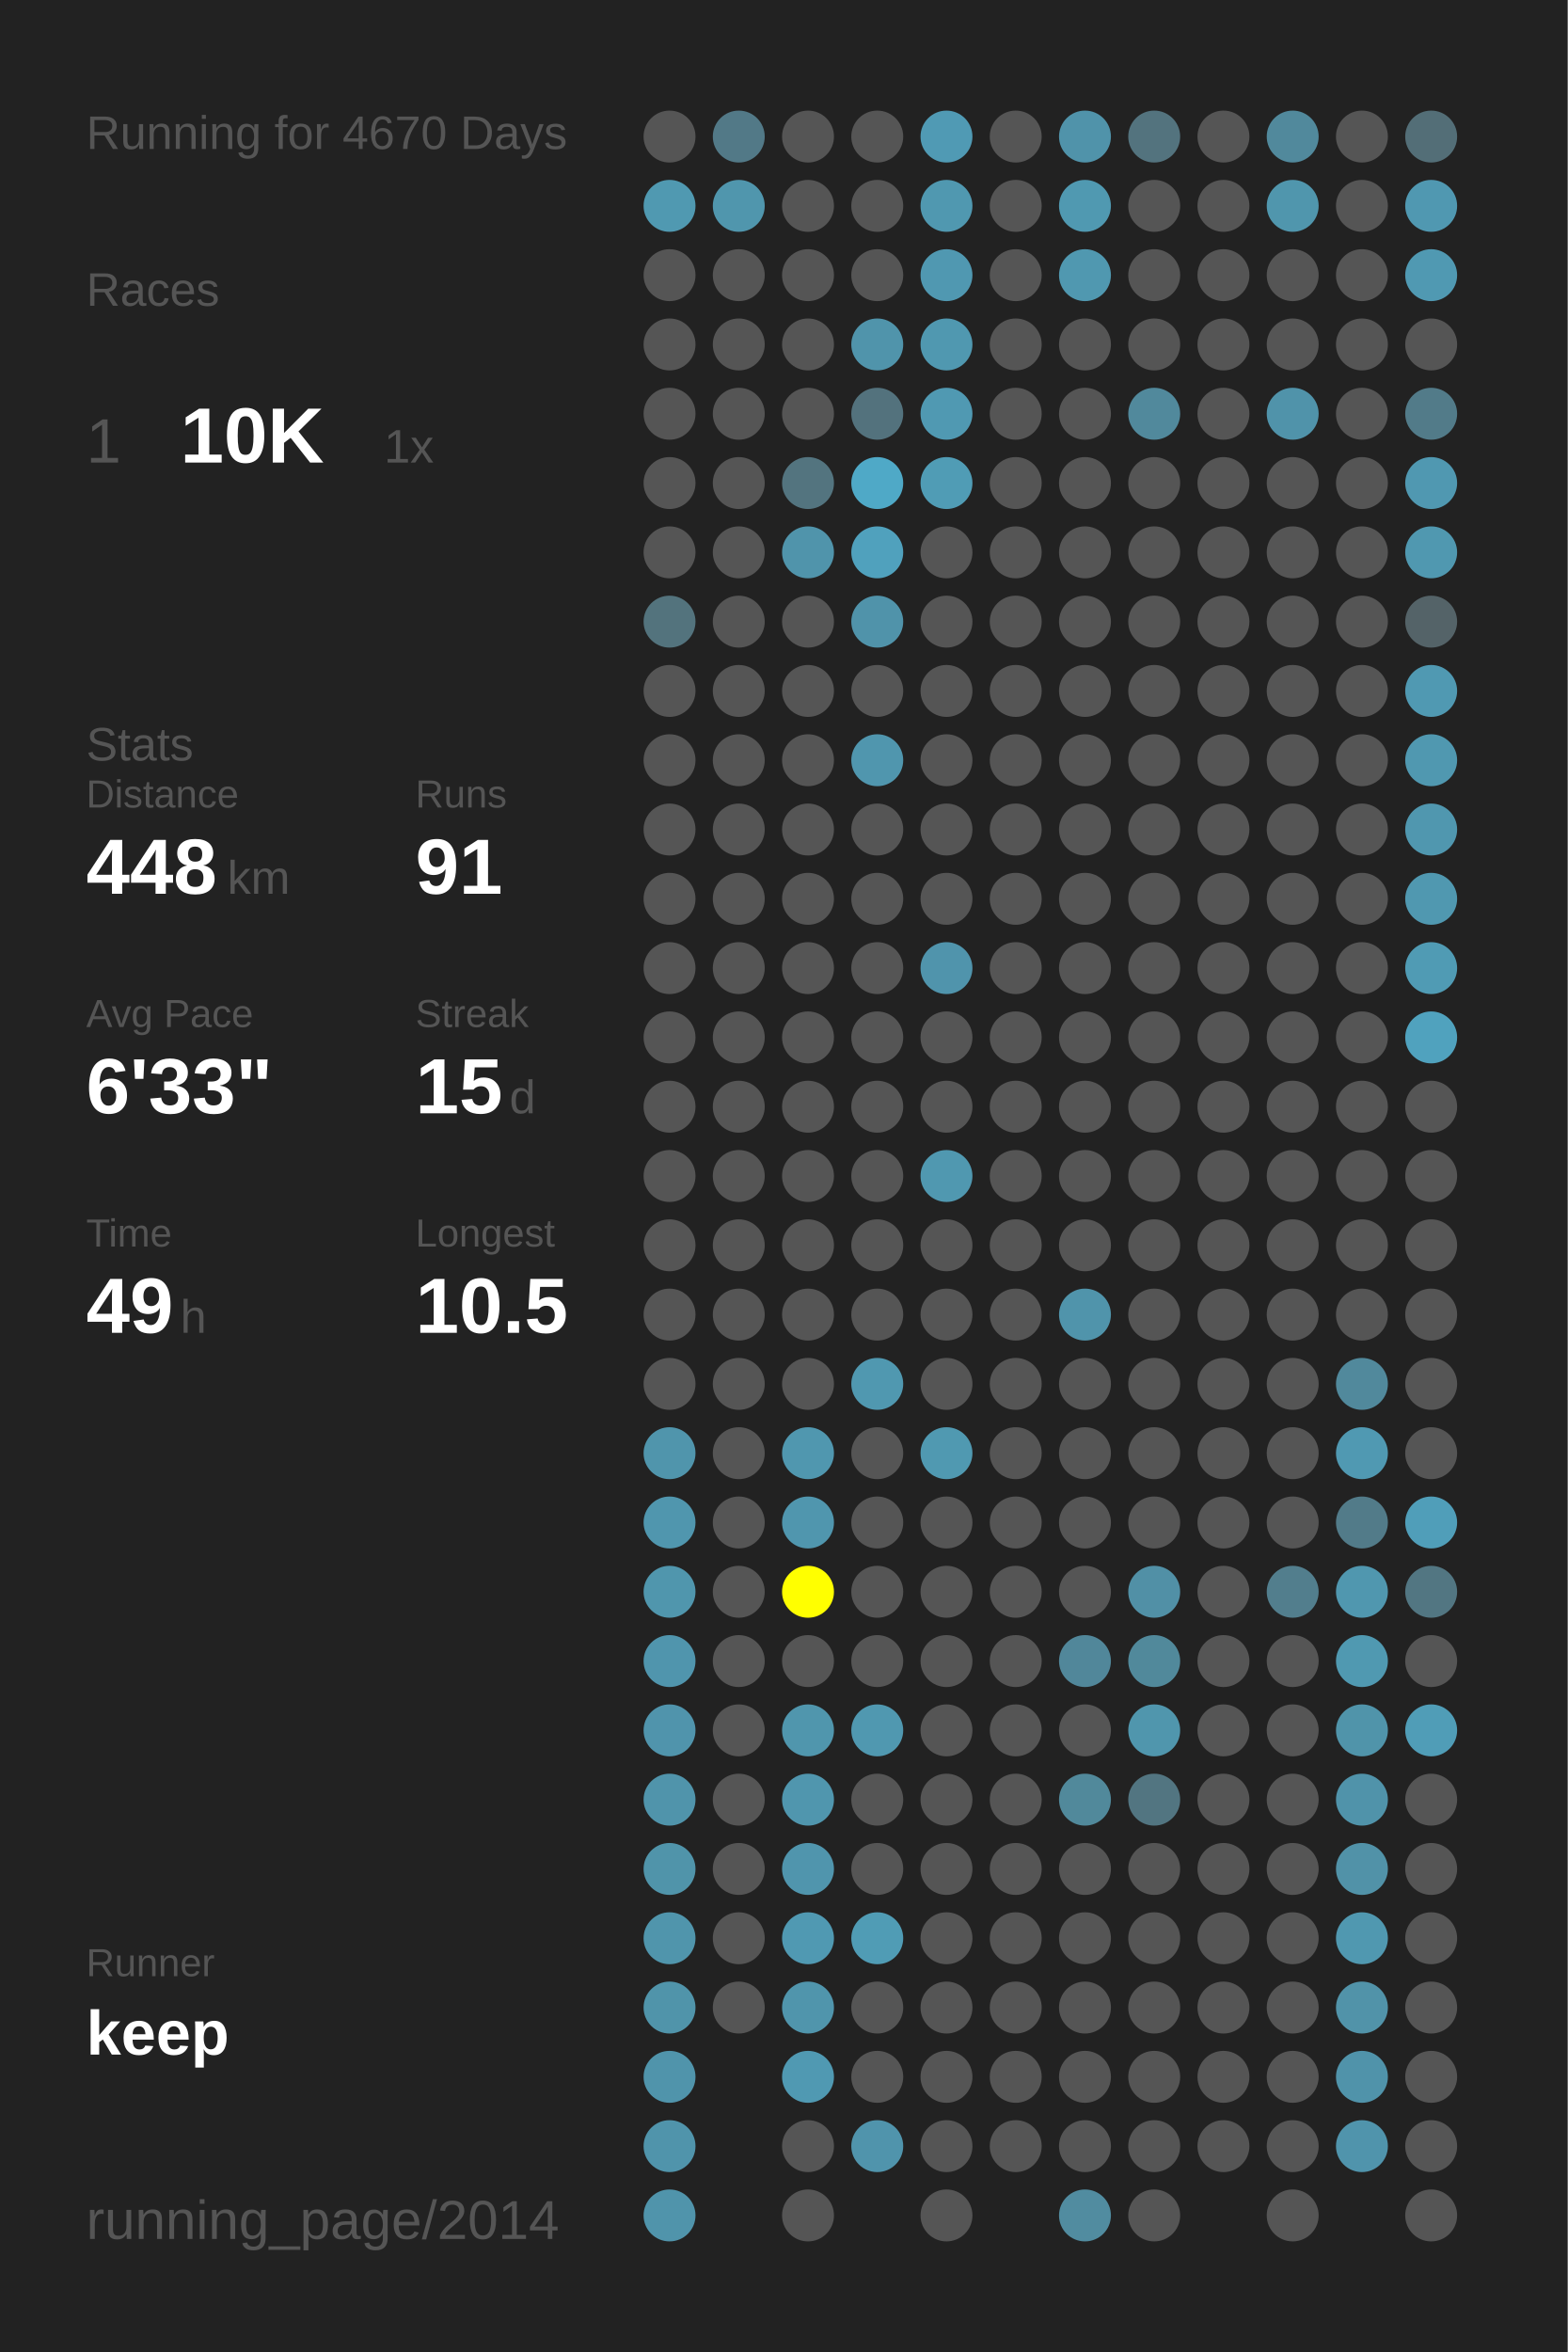
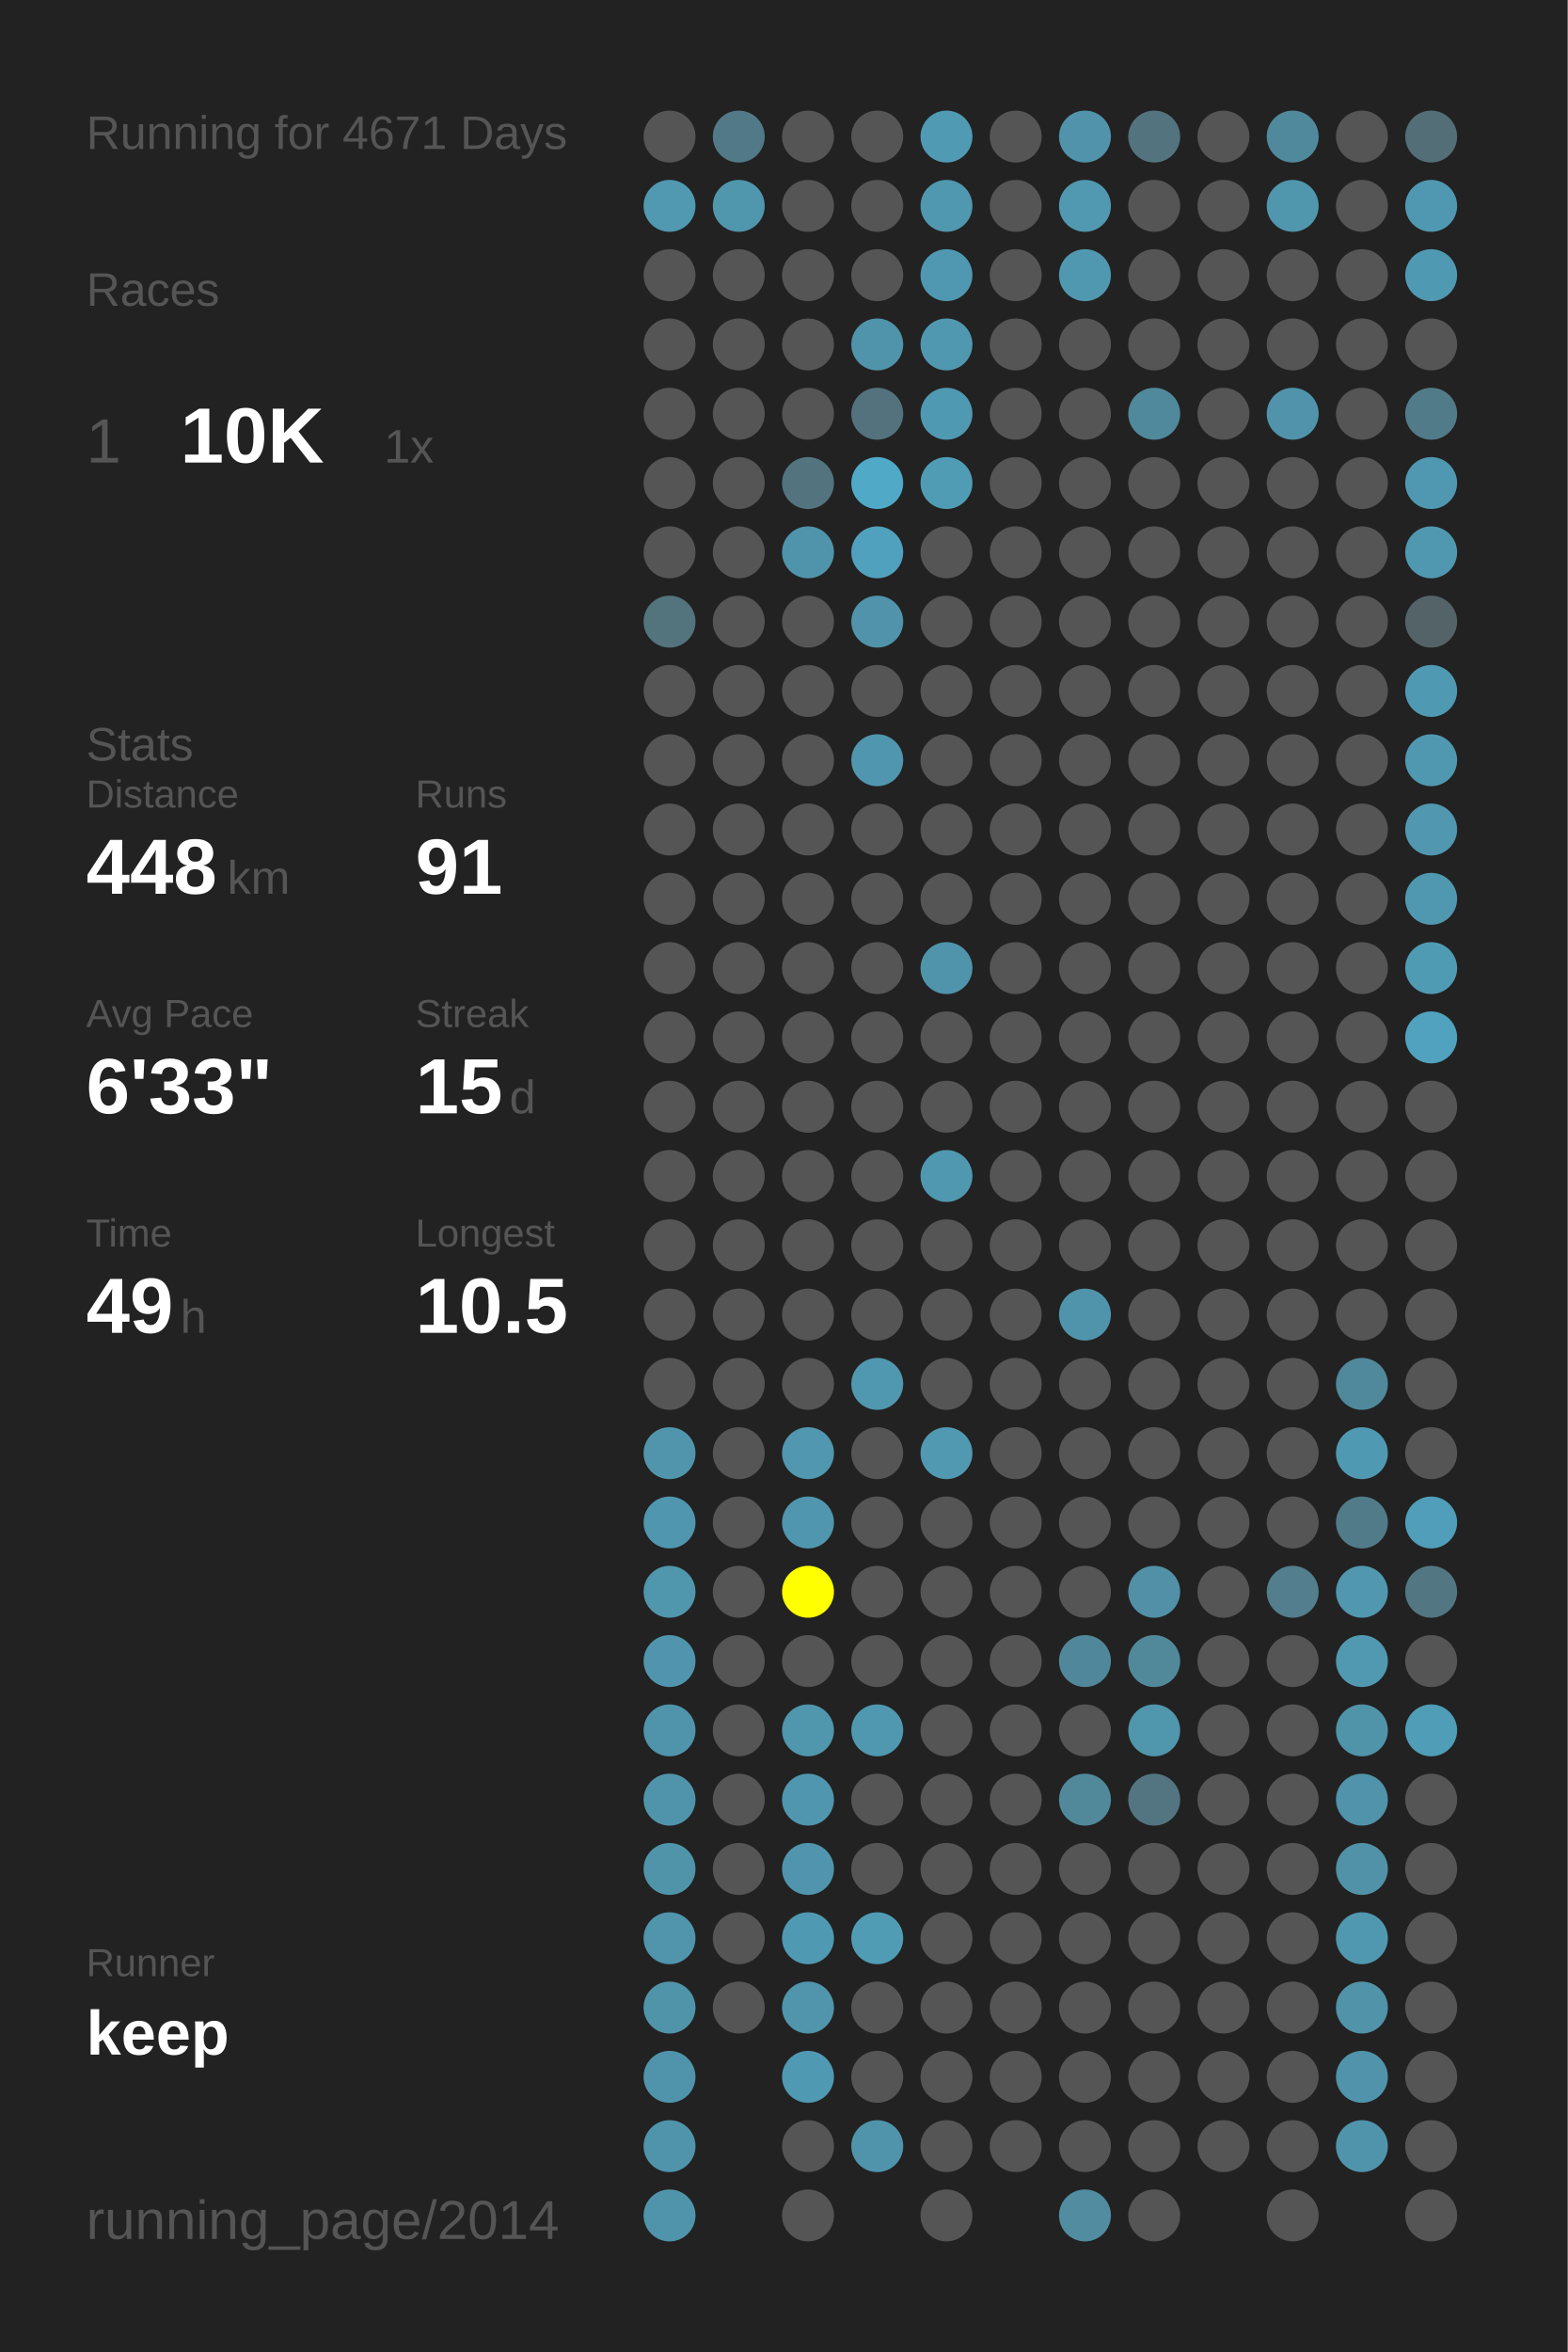
<svg xmlns="http://www.w3.org/2000/svg" baseProfile="full" height="300mm" version="1.1" viewBox="0,0,200,300" width="200mm">
  <defs />
  <rect fill="#222222" height="300" width="200" x="0" y="0" />
-   <text fill="#555555" style="font-size:6px; font-family:Arial;" x="11" y="19">Running for 4670 Days</text>
+   <text fill="#555555" style="font-size:6px; font-family:Arial;" x="11" y="19">Running for 4671 Days</text>
  <text fill="#555555" style="font-size:6px; font-family:Arial;" x="11" y="39">Races</text>
  <text fill="#555555" style="font-size:8px; font-family:Arial;" x="11" y="59">1</text>
  <text fill="#FFFFFF" style="font-size:10px; font-family:Arial; font-weight:bold;" x="23" y="59">10K</text>
  <text fill="#555555" style="font-size:6px; font-family:Arial;" x="49" y="59">1x</text>
  <text fill="#555555" style="font-size:6px; font-family:Arial;" x="11" y="97">Stats</text>
  <text fill="#555555" style="font-size:5px; font-family:Arial;" x="11" y="103">Distance</text>
  <text fill="#FFFFFF" style="font-size:10px; font-family:Arial; font-weight:bold;" x="11" y="114">448</text>
  <text fill="#555555" style="font-size:6px; font-family:Arial;" x="29" y="114">km</text>
  <text fill="#555555" style="font-size:5px; font-family:Arial;" x="53" y="103">Runs</text>
  <text fill="#FFFFFF" style="font-size:10px; font-family:Arial; font-weight:bold;" x="53" y="114">91</text>
  <text fill="#555555" style="font-size:5px; font-family:Arial;" x="11" y="131">Avg Pace</text>
  <text fill="#FFFFFF" style="font-size:10px; font-family:Arial; font-weight:bold;" x="11" y="142">6'33"</text>
  <text fill="#555555" style="font-size:5px; font-family:Arial;" x="53" y="131">Streak</text>
  <text fill="#FFFFFF" style="font-size:10px; font-family:Arial; font-weight:bold;" x="53" y="142">15</text>
  <text fill="#555555" style="font-size:6px; font-family:Arial;" x="65" y="142">d</text>
  <text fill="#555555" style="font-size:5px; font-family:Arial;" x="11" y="159">Time</text>
  <text fill="#FFFFFF" style="font-size:10px; font-family:Arial; font-weight:bold;" x="11" y="170">49</text>
  <text fill="#555555" style="font-size:6px; font-family:Arial;" x="23" y="170">h</text>
  <text fill="#555555" style="font-size:5px; font-family:Arial;" x="53" y="159">Longest</text>
  <text fill="#FFFFFF" style="font-size:10px; font-family:Arial; font-weight:bold;" x="53" y="170">10.5</text>
  <text fill="#555555" style="font-size:5px; font-family:Arial;" x="11" y="252.065">Runner</text>
  <text fill="#FFFFFF" style="font-size:8px; font-family:Arial; font-weight:bold;" x="11" y="262.065">keep</text>
  <text fill="#555555" style="font-size:7px; font-family:Arial;" x="11" y="285.581">running_page/2014</text>
  <circle cx="85.417" cy="17.419" fill="#555555" r="3.312" />
  <circle cx="85.417" cy="26.258" fill="#5099b1" r="3.312" />
  <circle cx="85.417" cy="35.097" fill="#555555" r="3.312" />
  <circle cx="85.417" cy="43.935" fill="#555555" r="3.312" />
  <circle cx="85.417" cy="52.774" fill="#555555" r="3.312" />
  <circle cx="85.417" cy="61.613" fill="#555555" r="3.312" />
  <circle cx="85.417" cy="70.452" fill="#555555" r="3.312" />
  <circle cx="85.417" cy="79.29" fill="#53737d" r="3.312" />
  <circle cx="85.417" cy="88.129" fill="#555555" r="3.312" />
  <circle cx="85.417" cy="96.968" fill="#555555" r="3.312" />
  <circle cx="85.417" cy="105.806" fill="#555555" r="3.312" />
  <circle cx="85.417" cy="114.645" fill="#555555" r="3.312" />
  <circle cx="85.417" cy="123.484" fill="#555555" r="3.312" />
  <circle cx="85.417" cy="132.323" fill="#555555" r="3.312" />
  <circle cx="85.417" cy="141.161" fill="#555555" r="3.312" />
  <circle cx="85.417" cy="150" fill="#555555" r="3.312" />
  <circle cx="85.417" cy="158.839" fill="#555555" r="3.312" />
  <circle cx="85.417" cy="167.677" fill="#555555" r="3.312" />
  <circle cx="85.417" cy="176.516" fill="#555555" r="3.312" />
  <circle cx="85.417" cy="185.355" fill="#5095ac" r="3.312" />
  <circle cx="85.417" cy="194.194" fill="#5096ae" r="3.312" />
  <circle cx="85.417" cy="203.032" fill="#5096ad" r="3.312" />
  <circle cx="85.417" cy="211.871" fill="#5095ad" r="3.312" />
  <circle cx="85.417" cy="220.71" fill="#5094ac" r="3.312" />
  <circle cx="85.417" cy="229.548" fill="#5094ab" r="3.312" />
  <circle cx="85.417" cy="238.387" fill="#5094aa" r="3.312" />
  <circle cx="85.417" cy="247.226" fill="#5095ac" r="3.312" />
  <circle cx="85.417" cy="256.065" fill="#5094aa" r="3.312" />
  <circle cx="85.417" cy="264.903" fill="#5094ab" r="3.312" />
  <circle cx="85.417" cy="273.742" fill="#5094ab" r="3.312" />
  <circle cx="85.417" cy="282.581" fill="#5094ab" r="3.312" />
  <circle cx="94.25" cy="17.419" fill="#527987" r="3.312" />
  <circle cx="94.25" cy="26.258" fill="#5096ad" r="3.312" />
  <circle cx="94.25" cy="35.097" fill="#555555" r="3.312" />
  <circle cx="94.25" cy="43.935" fill="#555555" r="3.312" />
  <circle cx="94.25" cy="52.774" fill="#555555" r="3.312" />
  <circle cx="94.25" cy="61.613" fill="#555555" r="3.312" />
  <circle cx="94.25" cy="70.452" fill="#555555" r="3.312" />
  <circle cx="94.25" cy="79.29" fill="#555555" r="3.312" />
  <circle cx="94.25" cy="88.129" fill="#555555" r="3.312" />
  <circle cx="94.25" cy="96.968" fill="#555555" r="3.312" />
  <circle cx="94.25" cy="105.806" fill="#555555" r="3.312" />
  <circle cx="94.25" cy="114.645" fill="#555555" r="3.312" />
  <circle cx="94.25" cy="123.484" fill="#555555" r="3.312" />
  <circle cx="94.25" cy="132.323" fill="#555555" r="3.312" />
  <circle cx="94.25" cy="141.161" fill="#555555" r="3.312" />
  <circle cx="94.25" cy="150" fill="#555555" r="3.312" />
  <circle cx="94.25" cy="158.839" fill="#555555" r="3.312" />
  <circle cx="94.25" cy="167.677" fill="#555555" r="3.312" />
  <circle cx="94.25" cy="176.516" fill="#555555" r="3.312" />
  <circle cx="94.25" cy="185.355" fill="#555555" r="3.312" />
  <circle cx="94.25" cy="194.194" fill="#555555" r="3.312" />
  <circle cx="94.25" cy="203.032" fill="#555555" r="3.312" />
  <circle cx="94.25" cy="211.871" fill="#555555" r="3.312" />
  <circle cx="94.25" cy="220.71" fill="#555555" r="3.312" />
  <circle cx="94.25" cy="229.548" fill="#555555" r="3.312" />
  <circle cx="94.25" cy="238.387" fill="#555555" r="3.312" />
  <circle cx="94.25" cy="247.226" fill="#555555" r="3.312" />
  <circle cx="94.25" cy="256.065" fill="#555555" r="3.312" />
  <circle cx="103.083" cy="17.419" fill="#555555" r="3.312" />
  <circle cx="103.083" cy="26.258" fill="#555555" r="3.312" />
  <circle cx="103.083" cy="35.097" fill="#555555" r="3.312" />
  <circle cx="103.083" cy="43.935" fill="#555555" r="3.312" />
  <circle cx="103.083" cy="52.774" fill="#555555" r="3.312" />
  <circle cx="103.083" cy="61.613" fill="#53747f" r="3.312" />
  <circle cx="103.083" cy="70.452" fill="#5094ab" r="3.312" />
  <circle cx="103.083" cy="79.29" fill="#555555" r="3.312" />
  <circle cx="103.083" cy="88.129" fill="#555555" r="3.312" />
  <circle cx="103.083" cy="96.968" fill="#555555" r="3.312" />
  <circle cx="103.083" cy="105.806" fill="#555555" r="3.312" />
  <circle cx="103.083" cy="114.645" fill="#555555" r="3.312" />
  <circle cx="103.083" cy="123.484" fill="#555555" r="3.312" />
  <circle cx="103.083" cy="132.323" fill="#555555" r="3.312" />
  <circle cx="103.083" cy="141.161" fill="#555555" r="3.312" />
  <circle cx="103.083" cy="150" fill="#555555" r="3.312" />
  <circle cx="103.083" cy="158.839" fill="#555555" r="3.312" />
  <circle cx="103.083" cy="167.677" fill="#555555" r="3.312" />
  <circle cx="103.083" cy="176.516" fill="#555555" r="3.312" />
  <circle cx="103.083" cy="185.355" fill="#5097af" r="3.312" />
  <circle cx="103.083" cy="194.194" fill="#5096ae" r="3.312" />
  <circle cx="103.083" cy="203.032" fill="#FFFF00" r="3.312" />
  <circle cx="103.083" cy="211.871" fill="#555555" r="3.312" />
  <circle cx="103.083" cy="220.71" fill="#5096ad" r="3.312" />
  <circle cx="103.083" cy="229.548" fill="#5096ae" r="3.312" />
  <circle cx="103.083" cy="238.387" fill="#5095ad" r="3.312" />
  <circle cx="103.083" cy="247.226" fill="#5099b2" r="3.312" />
  <circle cx="103.083" cy="256.065" fill="#5095ac" r="3.312" />
  <circle cx="103.083" cy="264.903" fill="#5099b2" r="3.312" />
  <circle cx="103.083" cy="273.742" fill="#555555" r="3.312" />
  <circle cx="103.083" cy="282.581" fill="#555555" r="3.312" />
  <circle cx="111.917" cy="17.419" fill="#555555" r="3.312" />
  <circle cx="111.917" cy="26.258" fill="#555555" r="3.312" />
  <circle cx="111.917" cy="35.097" fill="#555555" r="3.312" />
  <circle cx="111.917" cy="43.935" fill="#5094ab" r="3.312" />
  <circle cx="111.917" cy="52.774" fill="#53727d" r="3.312" />
  <circle cx="111.917" cy="61.613" fill="#4fa9c7" r="3.312" />
  <circle cx="111.917" cy="70.452" fill="#50a1bd" r="3.312" />
  <circle cx="111.917" cy="79.29" fill="#5093aa" r="3.312" />
  <circle cx="111.917" cy="88.129" fill="#555555" r="3.312" />
  <circle cx="111.917" cy="96.968" fill="#5096ae" r="3.312" />
  <circle cx="111.917" cy="105.806" fill="#555555" r="3.312" />
  <circle cx="111.917" cy="114.645" fill="#555555" r="3.312" />
  <circle cx="111.917" cy="123.484" fill="#555555" r="3.312" />
  <circle cx="111.917" cy="132.323" fill="#555555" r="3.312" />
  <circle cx="111.917" cy="141.161" fill="#555555" r="3.312" />
  <circle cx="111.917" cy="150" fill="#555555" r="3.312" />
  <circle cx="111.917" cy="158.839" fill="#555555" r="3.312" />
  <circle cx="111.917" cy="167.677" fill="#555555" r="3.312" />
  <circle cx="111.917" cy="176.516" fill="#5098b0" r="3.312" />
  <circle cx="111.917" cy="185.355" fill="#555555" r="3.312" />
  <circle cx="111.917" cy="194.194" fill="#555555" r="3.312" />
  <circle cx="111.917" cy="203.032" fill="#555555" r="3.312" />
  <circle cx="111.917" cy="211.871" fill="#555555" r="3.312" />
  <circle cx="111.917" cy="220.71" fill="#5098b0" r="3.312" />
  <circle cx="111.917" cy="229.548" fill="#555555" r="3.312" />
  <circle cx="111.917" cy="238.387" fill="#555555" r="3.312" />
  <circle cx="111.917" cy="247.226" fill="#509cb5" r="3.312" />
  <circle cx="111.917" cy="256.065" fill="#555555" r="3.312" />
  <circle cx="111.917" cy="264.903" fill="#555555" r="3.312" />
  <circle cx="111.917" cy="273.742" fill="#5094ac" r="3.312" />
  <circle cx="120.75" cy="17.419" fill="#509ab4" r="3.312" />
  <circle cx="120.75" cy="26.258" fill="#5098b0" r="3.312" />
  <circle cx="120.75" cy="35.097" fill="#5098b1" r="3.312" />
  <circle cx="120.75" cy="43.935" fill="#5098b0" r="3.312" />
  <circle cx="120.75" cy="52.774" fill="#5099b2" r="3.312" />
  <circle cx="120.75" cy="61.613" fill="#509cb5" r="3.312" />
  <circle cx="120.75" cy="70.452" fill="#555555" r="3.312" />
  <circle cx="120.75" cy="79.29" fill="#555555" r="3.312" />
  <circle cx="120.75" cy="88.129" fill="#555555" r="3.312" />
  <circle cx="120.75" cy="96.968" fill="#555555" r="3.312" />
  <circle cx="120.75" cy="105.806" fill="#555555" r="3.312" />
  <circle cx="120.75" cy="114.645" fill="#555555" r="3.312" />
  <circle cx="120.75" cy="123.484" fill="#5094ac" r="3.312" />
  <circle cx="120.75" cy="132.323" fill="#555555" r="3.312" />
  <circle cx="120.75" cy="141.161" fill="#555555" r="3.312" />
  <circle cx="120.75" cy="150" fill="#5098b0" r="3.312" />
  <circle cx="120.75" cy="158.839" fill="#555555" r="3.312" />
  <circle cx="120.75" cy="167.677" fill="#555555" r="3.312" />
  <circle cx="120.75" cy="176.516" fill="#555555" r="3.312" />
  <circle cx="120.75" cy="185.355" fill="#5099b1" r="3.312" />
  <circle cx="120.75" cy="194.194" fill="#555555" r="3.312" />
  <circle cx="120.75" cy="203.032" fill="#555555" r="3.312" />
  <circle cx="120.75" cy="211.871" fill="#555555" r="3.312" />
  <circle cx="120.75" cy="220.71" fill="#555555" r="3.312" />
  <circle cx="120.75" cy="229.548" fill="#555555" r="3.312" />
  <circle cx="120.75" cy="238.387" fill="#555555" r="3.312" />
  <circle cx="120.75" cy="247.226" fill="#555555" r="3.312" />
  <circle cx="120.75" cy="256.065" fill="#555555" r="3.312" />
  <circle cx="120.75" cy="264.903" fill="#555555" r="3.312" />
  <circle cx="120.75" cy="273.742" fill="#555555" r="3.312" />
  <circle cx="120.75" cy="282.581" fill="#555555" r="3.312" />
  <circle cx="129.583" cy="17.419" fill="#555555" r="3.312" />
  <circle cx="129.583" cy="26.258" fill="#555555" r="3.312" />
  <circle cx="129.583" cy="35.097" fill="#555555" r="3.312" />
  <circle cx="129.583" cy="43.935" fill="#555555" r="3.312" />
  <circle cx="129.583" cy="52.774" fill="#555555" r="3.312" />
  <circle cx="129.583" cy="61.613" fill="#555555" r="3.312" />
  <circle cx="129.583" cy="70.452" fill="#555555" r="3.312" />
  <circle cx="129.583" cy="79.29" fill="#555555" r="3.312" />
  <circle cx="129.583" cy="88.129" fill="#555555" r="3.312" />
  <circle cx="129.583" cy="96.968" fill="#555555" r="3.312" />
  <circle cx="129.583" cy="105.806" fill="#555555" r="3.312" />
  <circle cx="129.583" cy="114.645" fill="#555555" r="3.312" />
  <circle cx="129.583" cy="123.484" fill="#555555" r="3.312" />
  <circle cx="129.583" cy="132.323" fill="#555555" r="3.312" />
  <circle cx="129.583" cy="141.161" fill="#555555" r="3.312" />
  <circle cx="129.583" cy="150" fill="#555555" r="3.312" />
  <circle cx="129.583" cy="158.839" fill="#555555" r="3.312" />
  <circle cx="129.583" cy="167.677" fill="#555555" r="3.312" />
  <circle cx="129.583" cy="176.516" fill="#555555" r="3.312" />
  <circle cx="129.583" cy="185.355" fill="#555555" r="3.312" />
  <circle cx="129.583" cy="194.194" fill="#555555" r="3.312" />
  <circle cx="129.583" cy="203.032" fill="#555555" r="3.312" />
  <circle cx="129.583" cy="211.871" fill="#555555" r="3.312" />
  <circle cx="129.583" cy="220.71" fill="#555555" r="3.312" />
  <circle cx="129.583" cy="229.548" fill="#555555" r="3.312" />
  <circle cx="129.583" cy="238.387" fill="#555555" r="3.312" />
  <circle cx="129.583" cy="247.226" fill="#555555" r="3.312" />
  <circle cx="129.583" cy="256.065" fill="#555555" r="3.312" />
  <circle cx="129.583" cy="264.903" fill="#555555" r="3.312" />
  <circle cx="129.583" cy="273.742" fill="#555555" r="3.312" />
  <circle cx="138.417" cy="17.419" fill="#5093aa" r="3.312" />
  <circle cx="138.417" cy="26.258" fill="#5099b1" r="3.312" />
  <circle cx="138.417" cy="35.097" fill="#5098b0" r="3.312" />
  <circle cx="138.417" cy="43.935" fill="#555555" r="3.312" />
  <circle cx="138.417" cy="52.774" fill="#555555" r="3.312" />
  <circle cx="138.417" cy="61.613" fill="#555555" r="3.312" />
  <circle cx="138.417" cy="70.452" fill="#555555" r="3.312" />
  <circle cx="138.417" cy="79.29" fill="#555555" r="3.312" />
  <circle cx="138.417" cy="88.129" fill="#555555" r="3.312" />
  <circle cx="138.417" cy="96.968" fill="#555555" r="3.312" />
  <circle cx="138.417" cy="105.806" fill="#555555" r="3.312" />
  <circle cx="138.417" cy="114.645" fill="#555555" r="3.312" />
  <circle cx="138.417" cy="123.484" fill="#555555" r="3.312" />
  <circle cx="138.417" cy="132.323" fill="#555555" r="3.312" />
  <circle cx="138.417" cy="141.161" fill="#555555" r="3.312" />
  <circle cx="138.417" cy="150" fill="#555555" r="3.312" />
  <circle cx="138.417" cy="158.839" fill="#555555" r="3.312" />
  <circle cx="138.417" cy="167.677" fill="#5094ab" r="3.312" />
  <circle cx="138.417" cy="176.516" fill="#555555" r="3.312" />
  <circle cx="138.417" cy="185.355" fill="#555555" r="3.312" />
  <circle cx="138.417" cy="194.194" fill="#555555" r="3.312" />
  <circle cx="138.417" cy="203.032" fill="#555555" r="3.312" />
  <circle cx="138.417" cy="211.871" fill="#51879a" r="3.312" />
  <circle cx="138.417" cy="220.71" fill="#555555" r="3.312" />
  <circle cx="138.417" cy="229.548" fill="#51899b" r="3.312" />
  <circle cx="138.417" cy="238.387" fill="#555555" r="3.312" />
  <circle cx="138.417" cy="247.226" fill="#555555" r="3.312" />
  <circle cx="138.417" cy="256.065" fill="#555555" r="3.312" />
  <circle cx="138.417" cy="264.903" fill="#555555" r="3.312" />
  <circle cx="138.417" cy="273.742" fill="#555555" r="3.312" />
  <circle cx="138.417" cy="282.581" fill="#518ca0" r="3.312" />
  <circle cx="147.25" cy="17.419" fill="#53737e" r="3.312" />
  <circle cx="147.25" cy="26.258" fill="#555555" r="3.312" />
  <circle cx="147.25" cy="35.097" fill="#555555" r="3.312" />
  <circle cx="147.25" cy="43.935" fill="#555555" r="3.312" />
  <circle cx="147.25" cy="52.774" fill="#51899c" r="3.312" />
  <circle cx="147.25" cy="61.613" fill="#555555" r="3.312" />
  <circle cx="147.25" cy="70.452" fill="#555555" r="3.312" />
  <circle cx="147.25" cy="79.29" fill="#555555" r="3.312" />
  <circle cx="147.25" cy="88.129" fill="#555555" r="3.312" />
  <circle cx="147.25" cy="96.968" fill="#555555" r="3.312" />
  <circle cx="147.25" cy="105.806" fill="#555555" r="3.312" />
  <circle cx="147.25" cy="114.645" fill="#555555" r="3.312" />
  <circle cx="147.25" cy="123.484" fill="#555555" r="3.312" />
  <circle cx="147.25" cy="132.323" fill="#555555" r="3.312" />
  <circle cx="147.25" cy="141.161" fill="#555555" r="3.312" />
  <circle cx="147.25" cy="150" fill="#555555" r="3.312" />
  <circle cx="147.25" cy="158.839" fill="#555555" r="3.312" />
  <circle cx="147.25" cy="167.677" fill="#555555" r="3.312" />
  <circle cx="147.25" cy="176.516" fill="#555555" r="3.312" />
  <circle cx="147.25" cy="185.355" fill="#555555" r="3.312" />
  <circle cx="147.25" cy="194.194" fill="#555555" r="3.312" />
  <circle cx="147.25" cy="203.032" fill="#5190a6" r="3.312" />
  <circle cx="147.25" cy="211.871" fill="#51899b" r="3.312" />
  <circle cx="147.25" cy="220.71" fill="#5096ad" r="3.312" />
  <circle cx="147.25" cy="229.548" fill="#527581" r="3.312" />
  <circle cx="147.25" cy="238.387" fill="#555555" r="3.312" />
  <circle cx="147.25" cy="247.226" fill="#555555" r="3.312" />
  <circle cx="147.25" cy="256.065" fill="#555555" r="3.312" />
  <circle cx="147.25" cy="264.903" fill="#555555" r="3.312" />
  <circle cx="147.25" cy="273.742" fill="#555555" r="3.312" />
  <circle cx="147.25" cy="282.581" fill="#555555" r="3.312" />
  <circle cx="156.083" cy="17.419" fill="#555555" r="3.312" />
  <circle cx="156.083" cy="26.258" fill="#555555" r="3.312" />
  <circle cx="156.083" cy="35.097" fill="#555555" r="3.312" />
  <circle cx="156.083" cy="43.935" fill="#555555" r="3.312" />
  <circle cx="156.083" cy="52.774" fill="#555555" r="3.312" />
  <circle cx="156.083" cy="61.613" fill="#555555" r="3.312" />
  <circle cx="156.083" cy="70.452" fill="#555555" r="3.312" />
  <circle cx="156.083" cy="79.29" fill="#555555" r="3.312" />
  <circle cx="156.083" cy="88.129" fill="#555555" r="3.312" />
  <circle cx="156.083" cy="96.968" fill="#555555" r="3.312" />
  <circle cx="156.083" cy="105.806" fill="#555555" r="3.312" />
  <circle cx="156.083" cy="114.645" fill="#555555" r="3.312" />
  <circle cx="156.083" cy="123.484" fill="#555555" r="3.312" />
  <circle cx="156.083" cy="132.323" fill="#555555" r="3.312" />
  <circle cx="156.083" cy="141.161" fill="#555555" r="3.312" />
  <circle cx="156.083" cy="150" fill="#555555" r="3.312" />
  <circle cx="156.083" cy="158.839" fill="#555555" r="3.312" />
  <circle cx="156.083" cy="167.677" fill="#555555" r="3.312" />
  <circle cx="156.083" cy="176.516" fill="#555555" r="3.312" />
  <circle cx="156.083" cy="185.355" fill="#555555" r="3.312" />
  <circle cx="156.083" cy="194.194" fill="#555555" r="3.312" />
  <circle cx="156.083" cy="203.032" fill="#555555" r="3.312" />
  <circle cx="156.083" cy="211.871" fill="#555555" r="3.312" />
  <circle cx="156.083" cy="220.71" fill="#555555" r="3.312" />
  <circle cx="156.083" cy="229.548" fill="#555555" r="3.312" />
  <circle cx="156.083" cy="238.387" fill="#555555" r="3.312" />
  <circle cx="156.083" cy="247.226" fill="#555555" r="3.312" />
  <circle cx="156.083" cy="256.065" fill="#555555" r="3.312" />
  <circle cx="156.083" cy="264.903" fill="#555555" r="3.312" />
  <circle cx="156.083" cy="273.742" fill="#555555" r="3.312" />
  <circle cx="164.917" cy="17.419" fill="#51899c" r="3.312" />
  <circle cx="164.917" cy="26.258" fill="#5096ad" r="3.312" />
  <circle cx="164.917" cy="35.097" fill="#555555" r="3.312" />
  <circle cx="164.917" cy="43.935" fill="#555555" r="3.312" />
  <circle cx="164.917" cy="52.774" fill="#5093aa" r="3.312" />
  <circle cx="164.917" cy="61.613" fill="#555555" r="3.312" />
  <circle cx="164.917" cy="70.452" fill="#555555" r="3.312" />
  <circle cx="164.917" cy="79.29" fill="#555555" r="3.312" />
  <circle cx="164.917" cy="88.129" fill="#555555" r="3.312" />
  <circle cx="164.917" cy="96.968" fill="#555555" r="3.312" />
  <circle cx="164.917" cy="105.806" fill="#555555" r="3.312" />
  <circle cx="164.917" cy="114.645" fill="#555555" r="3.312" />
  <circle cx="164.917" cy="123.484" fill="#555555" r="3.312" />
  <circle cx="164.917" cy="132.323" fill="#555555" r="3.312" />
  <circle cx="164.917" cy="141.161" fill="#555555" r="3.312" />
  <circle cx="164.917" cy="150" fill="#555555" r="3.312" />
  <circle cx="164.917" cy="158.839" fill="#555555" r="3.312" />
  <circle cx="164.917" cy="167.677" fill="#555555" r="3.312" />
  <circle cx="164.917" cy="176.516" fill="#555555" r="3.312" />
  <circle cx="164.917" cy="185.355" fill="#555555" r="3.312" />
  <circle cx="164.917" cy="194.194" fill="#555555" r="3.312" />
  <circle cx="164.917" cy="203.032" fill="#527e8d" r="3.312" />
  <circle cx="164.917" cy="211.871" fill="#555555" r="3.312" />
  <circle cx="164.917" cy="220.71" fill="#555555" r="3.312" />
  <circle cx="164.917" cy="229.548" fill="#555555" r="3.312" />
  <circle cx="164.917" cy="238.387" fill="#555555" r="3.312" />
  <circle cx="164.917" cy="247.226" fill="#555555" r="3.312" />
  <circle cx="164.917" cy="256.065" fill="#555555" r="3.312" />
  <circle cx="164.917" cy="264.903" fill="#555555" r="3.312" />
  <circle cx="164.917" cy="273.742" fill="#555555" r="3.312" />
  <circle cx="164.917" cy="282.581" fill="#555555" r="3.312" />
  <circle cx="173.75" cy="17.419" fill="#555555" r="3.312" />
  <circle cx="173.75" cy="26.258" fill="#555555" r="3.312" />
  <circle cx="173.75" cy="35.097" fill="#555555" r="3.312" />
  <circle cx="173.75" cy="43.935" fill="#555555" r="3.312" />
  <circle cx="173.75" cy="52.774" fill="#555555" r="3.312" />
  <circle cx="173.75" cy="61.613" fill="#555555" r="3.312" />
  <circle cx="173.75" cy="70.452" fill="#555555" r="3.312" />
  <circle cx="173.75" cy="79.29" fill="#555555" r="3.312" />
  <circle cx="173.75" cy="88.129" fill="#555555" r="3.312" />
  <circle cx="173.75" cy="96.968" fill="#555555" r="3.312" />
  <circle cx="173.75" cy="105.806" fill="#555555" r="3.312" />
  <circle cx="173.75" cy="114.645" fill="#555555" r="3.312" />
  <circle cx="173.75" cy="123.484" fill="#555555" r="3.312" />
  <circle cx="173.75" cy="132.323" fill="#555555" r="3.312" />
  <circle cx="173.75" cy="141.161" fill="#555555" r="3.312" />
  <circle cx="173.75" cy="150" fill="#555555" r="3.312" />
  <circle cx="173.75" cy="158.839" fill="#555555" r="3.312" />
  <circle cx="173.75" cy="167.677" fill="#555555" r="3.312" />
  <circle cx="173.75" cy="176.516" fill="#51899c" r="3.312" />
  <circle cx="173.75" cy="185.355" fill="#5099b2" r="3.312" />
  <circle cx="173.75" cy="194.194" fill="#527b89" r="3.312" />
  <circle cx="173.75" cy="203.032" fill="#5097af" r="3.312" />
  <circle cx="173.75" cy="211.871" fill="#5099b1" r="3.312" />
  <circle cx="173.75" cy="220.71" fill="#5094aa" r="3.312" />
  <circle cx="173.75" cy="229.548" fill="#5093aa" r="3.312" />
  <circle cx="173.75" cy="238.387" fill="#5192a8" r="3.312" />
  <circle cx="173.75" cy="247.226" fill="#5098b0" r="3.312" />
  <circle cx="173.75" cy="256.065" fill="#5193a9" r="3.312" />
  <circle cx="173.75" cy="264.903" fill="#5093aa" r="3.312" />
  <circle cx="173.75" cy="273.742" fill="#5094ac" r="3.312" />
  <circle cx="182.583" cy="17.419" fill="#536e77" r="3.312" />
  <circle cx="182.583" cy="26.258" fill="#5098b1" r="3.312" />
  <circle cx="182.583" cy="35.097" fill="#5099b2" r="3.312" />
  <circle cx="182.583" cy="43.935" fill="#555555" r="3.312" />
  <circle cx="182.583" cy="52.774" fill="#527b89" r="3.312" />
  <circle cx="182.583" cy="61.613" fill="#5098b1" r="3.312" />
  <circle cx="182.583" cy="70.452" fill="#5098b0" r="3.312" />
  <circle cx="182.583" cy="79.29" fill="#546368" r="3.312" />
  <circle cx="182.583" cy="88.129" fill="#5099b2" r="3.312" />
  <circle cx="182.583" cy="96.968" fill="#5098b0" r="3.312" />
  <circle cx="182.583" cy="105.806" fill="#5097af" r="3.312" />
  <circle cx="182.583" cy="114.645" fill="#5098b0" r="3.312" />
  <circle cx="182.583" cy="123.484" fill="#509bb4" r="3.312" />
  <circle cx="182.583" cy="132.323" fill="#50a2be" r="3.312" />
  <circle cx="182.583" cy="141.161" fill="#555555" r="3.312" />
  <circle cx="182.583" cy="150" fill="#555555" r="3.312" />
  <circle cx="182.583" cy="158.839" fill="#555555" r="3.312" />
  <circle cx="182.583" cy="167.677" fill="#555555" r="3.312" />
  <circle cx="182.583" cy="176.516" fill="#555555" r="3.312" />
  <circle cx="182.583" cy="185.355" fill="#555555" r="3.312" />
  <circle cx="182.583" cy="194.194" fill="#509eb9" r="3.312" />
  <circle cx="182.583" cy="203.032" fill="#527682" r="3.312" />
  <circle cx="182.583" cy="211.871" fill="#555555" r="3.312" />
  <circle cx="182.583" cy="220.71" fill="#509db7" r="3.312" />
  <circle cx="182.583" cy="229.548" fill="#555555" r="3.312" />
  <circle cx="182.583" cy="238.387" fill="#555555" r="3.312" />
  <circle cx="182.583" cy="247.226" fill="#555555" r="3.312" />
  <circle cx="182.583" cy="256.065" fill="#555555" r="3.312" />
  <circle cx="182.583" cy="264.903" fill="#555555" r="3.312" />
  <circle cx="182.583" cy="273.742" fill="#555555" r="3.312" />
  <circle cx="182.583" cy="282.581" fill="#555555" r="3.312" />
</svg>
